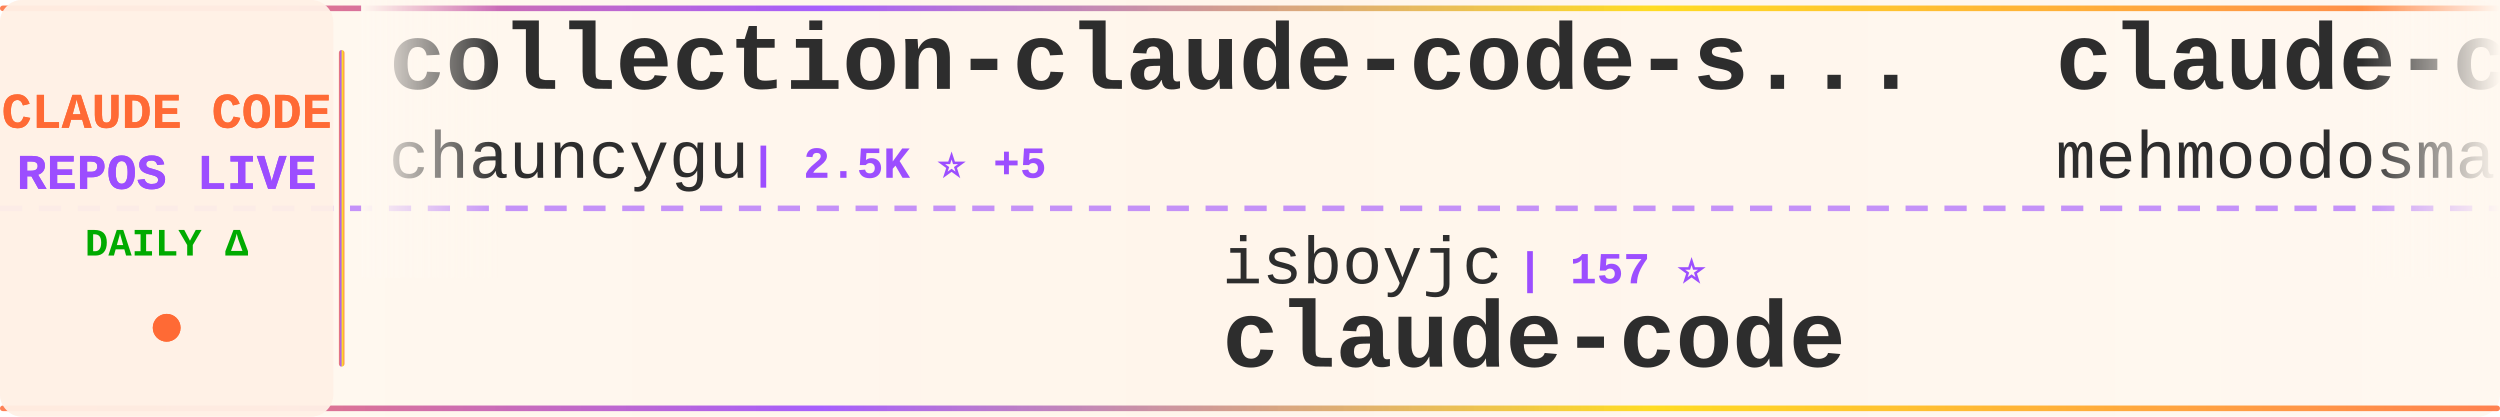
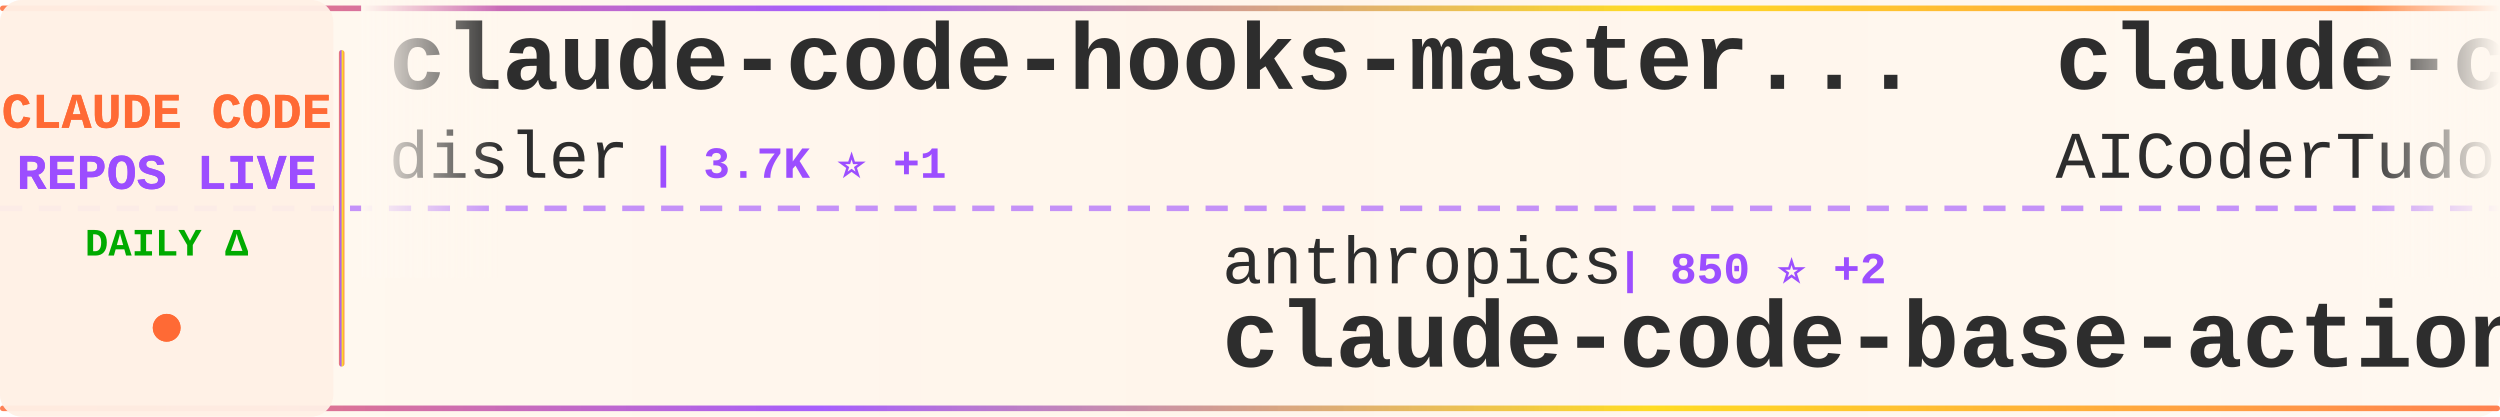
<svg xmlns="http://www.w3.org/2000/svg" width="900" height="150">
  <defs>
    <linearGradient id="tickerBg" x1="0%" y1="0%" x2="100%" y2="0%">
      <stop offset="0%" style="stop-color:#fff8f0;stop-opacity:0.98" />
      <stop offset="50%" style="stop-color:#fff5eb;stop-opacity:1" />
      <stop offset="100%" style="stop-color:#fff8f0;stop-opacity:0.98" />
    </linearGradient>
    <linearGradient id="borderGrad" x1="0%" y1="0%" x2="100%" y2="0%">
      <stop offset="0%" style="stop-color:#FF6B35;stop-opacity:0.85">
        <animate attributeName="stop-opacity" values="0.85;1;0.85" dur="2s" repeatCount="indefinite" />
      </stop>
      <stop offset="33%" style="stop-color:#9C4EFF;stop-opacity:0.9">
        <animate attributeName="stop-opacity" values="0.9;1;0.9" dur="2.2s" repeatCount="indefinite" />
      </stop>
      <stop offset="66%" style="stop-color:#FFD700;stop-opacity:0.85">
        <animate attributeName="stop-opacity" values="0.85;1;0.85" dur="1.8s" repeatCount="indefinite" />
      </stop>
      <stop offset="100%" style="stop-color:#FF6B35;stop-opacity:0.85">
        <animate attributeName="stop-opacity" values="0.85;1;0.85" dur="2s" repeatCount="indefinite" />
      </stop>
    </linearGradient>
    <filter id="textGlow">
      <feGaussianBlur stdDeviation="0.15" result="coloredBlur" />
      <feMerge>
        <feMergeNode in="coloredBlur" />
        <feMergeNode in="SourceGraphic" />
      </feMerge>
    </filter>
    <filter id="metricGlow">
      <feGaussianBlur stdDeviation="0.2" result="coloredBlur" />
      <feMerge>
        <feMergeNode in="coloredBlur" />
        <feMergeNode in="SourceGraphic" />
      </feMerge>
    </filter>
    <linearGradient id="leftFade" x1="0%" y1="0%" x2="100%" y2="0%">
      <stop offset="0%" style="stop-color:#fff8f0;stop-opacity:1" />
      <stop offset="100%" style="stop-color:#fff8f0;stop-opacity:0" />
    </linearGradient>
    <linearGradient id="rightFade" x1="0%" y1="0%" x2="100%" y2="0%">
      <stop offset="0%" style="stop-color:#fff8f0;stop-opacity:0" />
      <stop offset="100%" style="stop-color:#fff8f0;stop-opacity:1" />
    </linearGradient>
  </defs>
  <rect width="900" height="150" fill="url(#tickerBg)" rx="8" />
  <rect x="0" y="2" width="900" height="2" fill="url(#borderGrad)" rx="1" />
  <rect x="0" y="146" width="900" height="2" fill="url(#borderGrad)" rx="1" />
  <line x1="0" y1="75" x2="900" y2="75" stroke="#9C4EFF" stroke-width="2" stroke-dasharray="8 6" opacity="0.6" />
  <rect x="0" y="0" width="120" height="150" fill="#fff0e6" opacity="0.95" rx="8" />
  <text x="60" y="46" font-family="'Courier New', monospace" font-size="18" font-weight="bold" fill="#FF6B35" text-anchor="middle" filter="url(#textGlow)">
    CLAUDE CODE
  </text>
  <text x="60" y="68" font-family="'Courier New', monospace" font-size="18" font-weight="bold" fill="#9C4EFF" text-anchor="middle" filter="url(#textGlow)">
    REPOS LIVE
  </text>
  <text x="60" y="92" font-family="'Courier New', monospace" font-size="14" font-weight="bold" fill="#00aa00" text-anchor="middle">
    DAILY Δ
  </text>
  <circle cx="60" cy="118" r="5" fill="#FF6B35" filter="url(#metricGlow)">
    <animate attributeName="r" values="4;6;4" dur="1.5s" repeatCount="indefinite" />
    <animate attributeName="opacity" values="0.6;1;0.6" dur="1.5s" repeatCount="indefinite" />
  </circle>
  <rect x="122" y="18" width="2" height="114" fill="url(#borderGrad)" rx="1" />
  <clipPath id="tickerClip">
    <rect x="130" y="0" width="770" height="150" />
  </clipPath>
  <g clip-path="url(#tickerClip)">
    <g id="tickerItems">
      <animateTransform attributeName="transform" attributeType="XML" type="translate" from="0 0" to="-3000 0" dur="54s" repeatCount="indefinite" />
      <g transform="translate(0, 0)">
-         <text x="140" y="32" font-family="'Courier New', monospace" font-size="34" font-weight="bold" fill="#2d2d2d">collection-claude-code-s...</text>
-         <text x="140" y="64" font-family="'Courier New', monospace" font-size="24" font-weight="normal" fill="#2d2d2d" opacity="1.0">chauncygu</text>
-         <text x="270" y="64" font-family="'Courier New', monospace" font-size="16" font-weight="bold" fill="#9C4EFF"> | 2.5K ⭐ +5</text>
+         <text x="140" y="32" font-family="'Courier New', monospace" font-size="34" font-weight="bold" fill="#2d2d2d">claude-code-hooks-master...</text>
+         <text x="140" y="64" font-family="'Courier New', monospace" font-size="24" font-weight="normal" fill="#2d2d2d" opacity="1.0">disler</text>
+         <text x="234" y="64" font-family="'Courier New', monospace" font-size="16" font-weight="bold" fill="#9C4EFF"> | 3.7K ⭐ +1</text>
      </g>
      <g transform="translate(300, 0)">
-         <text x="140" y="102" font-family="'Courier New', monospace" font-size="24" font-weight="normal" fill="#2d2d2d" opacity="1.0">isboyjc</text>
-         <text x="246" y="102" font-family="'Courier New', monospace" font-size="16" font-weight="bold" fill="#9C4EFF"> | 157 ⭐</text>
-         <text x="140" y="132" font-family="'Courier New', monospace" font-size="34" font-weight="bold" fill="#2d2d2d">claude-code</text>
+         <text x="140" y="102" font-family="'Courier New', monospace" font-size="24" font-weight="normal" fill="#2d2d2d" opacity="1.0">anthropics</text>
+         <text x="282" y="102" font-family="'Courier New', monospace" font-size="16" font-weight="bold" fill="#9C4EFF"> | 850 ⭐ +2</text>
+         <text x="140" y="132" font-family="'Courier New', monospace" font-size="34" font-weight="bold" fill="#2d2d2d">claude-code-base-action</text>
      </g>
      <g transform="translate(600, 0)">
-         <text x="140" y="32" font-family="'Courier New', monospace" font-size="34" font-weight="bold" fill="#2d2d2d">claude-code</text>
-         <text x="140" y="64" font-family="'Courier New', monospace" font-size="24" font-weight="normal" fill="#2d2d2d" opacity="1.0">mehmoodosman</text>
-         <text x="306" y="64" font-family="'Courier New', monospace" font-size="16" font-weight="bold" fill="#9C4EFF"> | 169 ⭐</text>
+         <text x="140" y="32" font-family="'Courier New', monospace" font-size="34" font-weight="bold" fill="#2d2d2d">claude-code-tudou</text>
+         <text x="140" y="64" font-family="'Courier New', monospace" font-size="24" font-weight="normal" fill="#2d2d2d" opacity="1.0">AICoderTudou</text>
+         <text x="306" y="64" font-family="'Courier New', monospace" font-size="16" font-weight="bold" fill="#9C4EFF"> | 502 ⭐</text>
      </g>
      <g transform="translate(900, 0)">
-         <text x="140" y="102" font-family="'Courier New', monospace" font-size="24" font-weight="normal" fill="#2d2d2d" opacity="1.0">FlorianBruniaux</text>
-         <text x="342" y="102" font-family="'Courier New', monospace" font-size="16" font-weight="bold" fill="#9C4EFF"> | 4.6K ⭐ +26</text>
-         <text x="140" y="132" font-family="'Courier New', monospace" font-size="34" font-weight="bold" fill="#2d2d2d">claude-code-ultimate-gui...</text>
+         <text x="140" y="102" font-family="'Courier New', monospace" font-size="24" font-weight="normal" fill="#2d2d2d" opacity="1.0">Alishahryar1</text>
+         <text x="306" y="102" font-family="'Courier New', monospace" font-size="16" font-weight="bold" fill="#9C4EFF"> | 30.8K ⭐ +294</text>
+         <text x="140" y="132" font-family="'Courier New', monospace" font-size="34" font-weight="bold" fill="#2d2d2d">free-claude-code</text>
      </g>
      <g transform="translate(1200, 0)">
-         <text x="140" y="32" font-family="'Courier New', monospace" font-size="34" font-weight="bold" fill="#2d2d2d">claude-code-pm-course</text>
-         <text x="140" y="64" font-family="'Courier New', monospace" font-size="24" font-weight="normal" fill="#2d2d2d" opacity="1.0">carlvellotti</text>
-         <text x="306" y="64" font-family="'Courier New', monospace" font-size="16" font-weight="bold" fill="#9C4EFF"> | 2.1K ⭐ +2</text>
+         <text x="140" y="32" font-family="'Courier New', monospace" font-size="34" font-weight="bold" fill="#2d2d2d">claude-code-prompts</text>
+         <text x="140" y="64" font-family="'Courier New', monospace" font-size="24" font-weight="normal" fill="#2d2d2d" opacity="1.0">repowise-dev</text>
+         <text x="306" y="64" font-family="'Courier New', monospace" font-size="16" font-weight="bold" fill="#9C4EFF"> | 1.1K ⭐ +7</text>
      </g>
      <g transform="translate(1500, 0)">
-         <text x="140" y="102" font-family="'Courier New', monospace" font-size="24" font-weight="normal" fill="#2d2d2d" opacity="1.0">RishabhK103</text>
-         <text x="294" y="102" font-family="'Courier New', monospace" font-size="16" font-weight="bold" fill="#9C4EFF"> | 85 ⭐</text>
-         <text x="140" y="132" font-family="'Courier New', monospace" font-size="34" font-weight="bold" fill="#2d2d2d">claude-code</text>
+         <text x="140" y="102" font-family="'Courier New', monospace" font-size="24" font-weight="normal" fill="#2d2d2d" opacity="1.0">Windy3f3f3f3f</text>
+         <text x="318" y="102" font-family="'Courier New', monospace" font-size="16" font-weight="bold" fill="#9C4EFF"> | 1.3K ⭐ +5</text>
+         <text x="140" y="132" font-family="'Courier New', monospace" font-size="34" font-weight="bold" fill="#2d2d2d">claude-code-from-scratch</text>
      </g>
      <g transform="translate(1800, 0)">
-         <text x="140" y="32" font-family="'Courier New', monospace" font-size="34" font-weight="bold" fill="#2d2d2d">pi-vs-claude-code</text>
-         <text x="140" y="64" font-family="'Courier New', monospace" font-size="24" font-weight="normal" fill="#2d2d2d" opacity="1.0">disler</text>
-         <text x="234" y="64" font-family="'Courier New', monospace" font-size="16" font-weight="bold" fill="#9C4EFF"> | 1.3K ⭐ +14</text>
+         <text x="140" y="32" font-family="'Courier New', monospace" font-size="34" font-weight="bold" fill="#2d2d2d">claude-code</text>
+         <text x="140" y="64" font-family="'Courier New', monospace" font-size="24" font-weight="normal" fill="#2d2d2d" opacity="1.0">Onewon</text>
+         <text x="234" y="64" font-family="'Courier New', monospace" font-size="16" font-weight="bold" fill="#9C4EFF"> | 181 ⭐</text>
      </g>
      <g transform="translate(2100, 0)">
-         <text x="140" y="102" font-family="'Courier New', monospace" font-size="24" font-weight="normal" fill="#2d2d2d" opacity="1.0">alirezarezvani</text>
-         <text x="330" y="102" font-family="'Courier New', monospace" font-size="16" font-weight="bold" fill="#9C4EFF"> | 16.5K ⭐ +101</text>
-         <text x="140" y="132" font-family="'Courier New', monospace" font-size="34" font-weight="bold" fill="#2d2d2d">claude-skills</text>
+         <text x="140" y="102" font-family="'Courier New', monospace" font-size="24" font-weight="normal" fill="#2d2d2d" opacity="1.0">nanocoai</text>
+         <text x="258" y="102" font-family="'Courier New', monospace" font-size="16" font-weight="bold" fill="#9C4EFF"> | 29.5K ⭐ +37</text>
+         <text x="140" y="132" font-family="'Courier New', monospace" font-size="34" font-weight="bold" fill="#2d2d2d">nanoclaw</text>
      </g>
      <g transform="translate(2400, 0)">
-         <text x="140" y="32" font-family="'Courier New', monospace" font-size="34" font-weight="bold" fill="#2d2d2d">claude-code</text>
-         <text x="140" y="64" font-family="'Courier New', monospace" font-size="24" font-weight="normal" fill="#2d2d2d" opacity="1.0">Tinkeringg-Lab</text>
-         <text x="330" y="64" font-family="'Courier New', monospace" font-size="16" font-weight="bold" fill="#9C4EFF"> | 206 ⭐ +1</text>
+         <text x="140" y="32" font-family="'Courier New', monospace" font-size="34" font-weight="bold" fill="#2d2d2d">Claude-Code</text>
+         <text x="140" y="64" font-family="'Courier New', monospace" font-size="24" font-weight="normal" fill="#2d2d2d" opacity="1.0">pengchengneo</text>
+         <text x="306" y="64" font-family="'Courier New', monospace" font-size="16" font-weight="bold" fill="#9C4EFF"> | 1.4K ⭐ +5</text>
      </g>
      <g transform="translate(2700, 0)">
-         <text x="140" y="102" font-family="'Courier New', monospace" font-size="24" font-weight="normal" fill="#2d2d2d" opacity="1.0">huangjia2019</text>
-         <text x="306" y="102" font-family="'Courier New', monospace" font-size="16" font-weight="bold" fill="#9C4EFF"> | 734 ⭐ +11</text>
-         <text x="140" y="132" font-family="'Courier New', monospace" font-size="34" font-weight="bold" fill="#2d2d2d">claude-code-engineering</text>
+         <text x="140" y="102" font-family="'Courier New', monospace" font-size="24" font-weight="normal" fill="#2d2d2d" opacity="1.0">Piebald-AI</text>
+         <text x="282" y="102" font-family="'Courier New', monospace" font-size="16" font-weight="bold" fill="#9C4EFF"> | 10.6K ⭐ +42</text>
+         <text x="140" y="132" font-family="'Courier New', monospace" font-size="34" font-weight="bold" fill="#2d2d2d">claude-code-system-promp...</text>
      </g>
      <g transform="translate(3000, 0)">
-         <text x="140" y="32" font-family="'Courier New', monospace" font-size="34" font-weight="bold" fill="#2d2d2d">collection-claude-code-s...</text>
-         <text x="140" y="64" font-family="'Courier New', monospace" font-size="24" font-weight="normal" fill="#2d2d2d" opacity="1.0">chauncygu</text>
-         <text x="270" y="64" font-family="'Courier New', monospace" font-size="16" font-weight="bold" fill="#9C4EFF"> | 2.5K ⭐ +5</text>
+         <text x="140" y="32" font-family="'Courier New', monospace" font-size="34" font-weight="bold" fill="#2d2d2d">claude-code-hooks-master...</text>
+         <text x="140" y="64" font-family="'Courier New', monospace" font-size="24" font-weight="normal" fill="#2d2d2d" opacity="1.0">disler</text>
+         <text x="234" y="64" font-family="'Courier New', monospace" font-size="16" font-weight="bold" fill="#9C4EFF"> | 3.7K ⭐ +1</text>
      </g>
      <g transform="translate(3300, 0)">
-         <text x="140" y="102" font-family="'Courier New', monospace" font-size="24" font-weight="normal" fill="#2d2d2d" opacity="1.0">isboyjc</text>
-         <text x="246" y="102" font-family="'Courier New', monospace" font-size="16" font-weight="bold" fill="#9C4EFF"> | 157 ⭐</text>
-         <text x="140" y="132" font-family="'Courier New', monospace" font-size="34" font-weight="bold" fill="#2d2d2d">claude-code</text>
+         <text x="140" y="102" font-family="'Courier New', monospace" font-size="24" font-weight="normal" fill="#2d2d2d" opacity="1.0">anthropics</text>
+         <text x="282" y="102" font-family="'Courier New', monospace" font-size="16" font-weight="bold" fill="#9C4EFF"> | 850 ⭐ +2</text>
+         <text x="140" y="132" font-family="'Courier New', monospace" font-size="34" font-weight="bold" fill="#2d2d2d">claude-code-base-action</text>
      </g>
      <g transform="translate(3600, 0)">
-         <text x="140" y="32" font-family="'Courier New', monospace" font-size="34" font-weight="bold" fill="#2d2d2d">claude-code</text>
-         <text x="140" y="64" font-family="'Courier New', monospace" font-size="24" font-weight="normal" fill="#2d2d2d" opacity="1.0">mehmoodosman</text>
-         <text x="306" y="64" font-family="'Courier New', monospace" font-size="16" font-weight="bold" fill="#9C4EFF"> | 169 ⭐</text>
+         <text x="140" y="32" font-family="'Courier New', monospace" font-size="34" font-weight="bold" fill="#2d2d2d">claude-code-tudou</text>
+         <text x="140" y="64" font-family="'Courier New', monospace" font-size="24" font-weight="normal" fill="#2d2d2d" opacity="1.0">AICoderTudou</text>
+         <text x="306" y="64" font-family="'Courier New', monospace" font-size="16" font-weight="bold" fill="#9C4EFF"> | 502 ⭐</text>
      </g>
      <g transform="translate(3900, 0)">
-         <text x="140" y="102" font-family="'Courier New', monospace" font-size="24" font-weight="normal" fill="#2d2d2d" opacity="1.0">FlorianBruniaux</text>
-         <text x="342" y="102" font-family="'Courier New', monospace" font-size="16" font-weight="bold" fill="#9C4EFF"> | 4.6K ⭐ +26</text>
-         <text x="140" y="132" font-family="'Courier New', monospace" font-size="34" font-weight="bold" fill="#2d2d2d">claude-code-ultimate-gui...</text>
+         <text x="140" y="102" font-family="'Courier New', monospace" font-size="24" font-weight="normal" fill="#2d2d2d" opacity="1.0">Alishahryar1</text>
+         <text x="306" y="102" font-family="'Courier New', monospace" font-size="16" font-weight="bold" fill="#9C4EFF"> | 30.8K ⭐ +294</text>
+         <text x="140" y="132" font-family="'Courier New', monospace" font-size="34" font-weight="bold" fill="#2d2d2d">free-claude-code</text>
      </g>
    </g>
  </g>
  <rect x="130" y="0" width="50" height="100" fill="url(#leftFade)" />
  <rect x="850" y="0" width="50" height="100" fill="url(#rightFade)" />
</svg>
